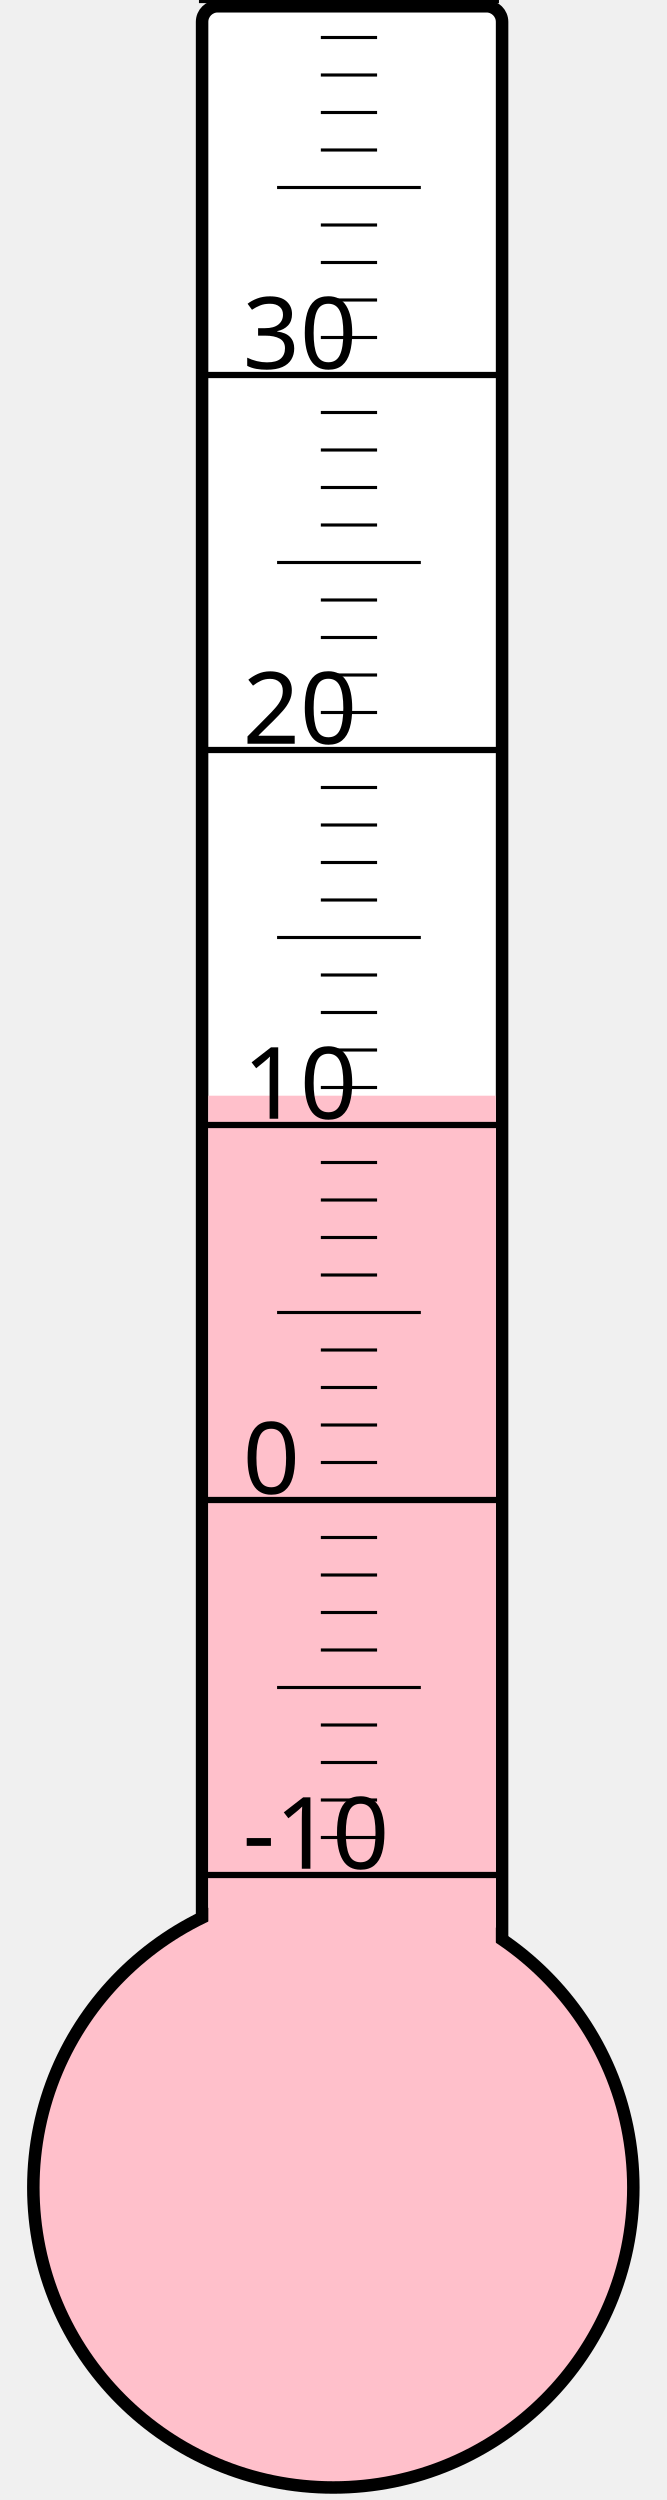
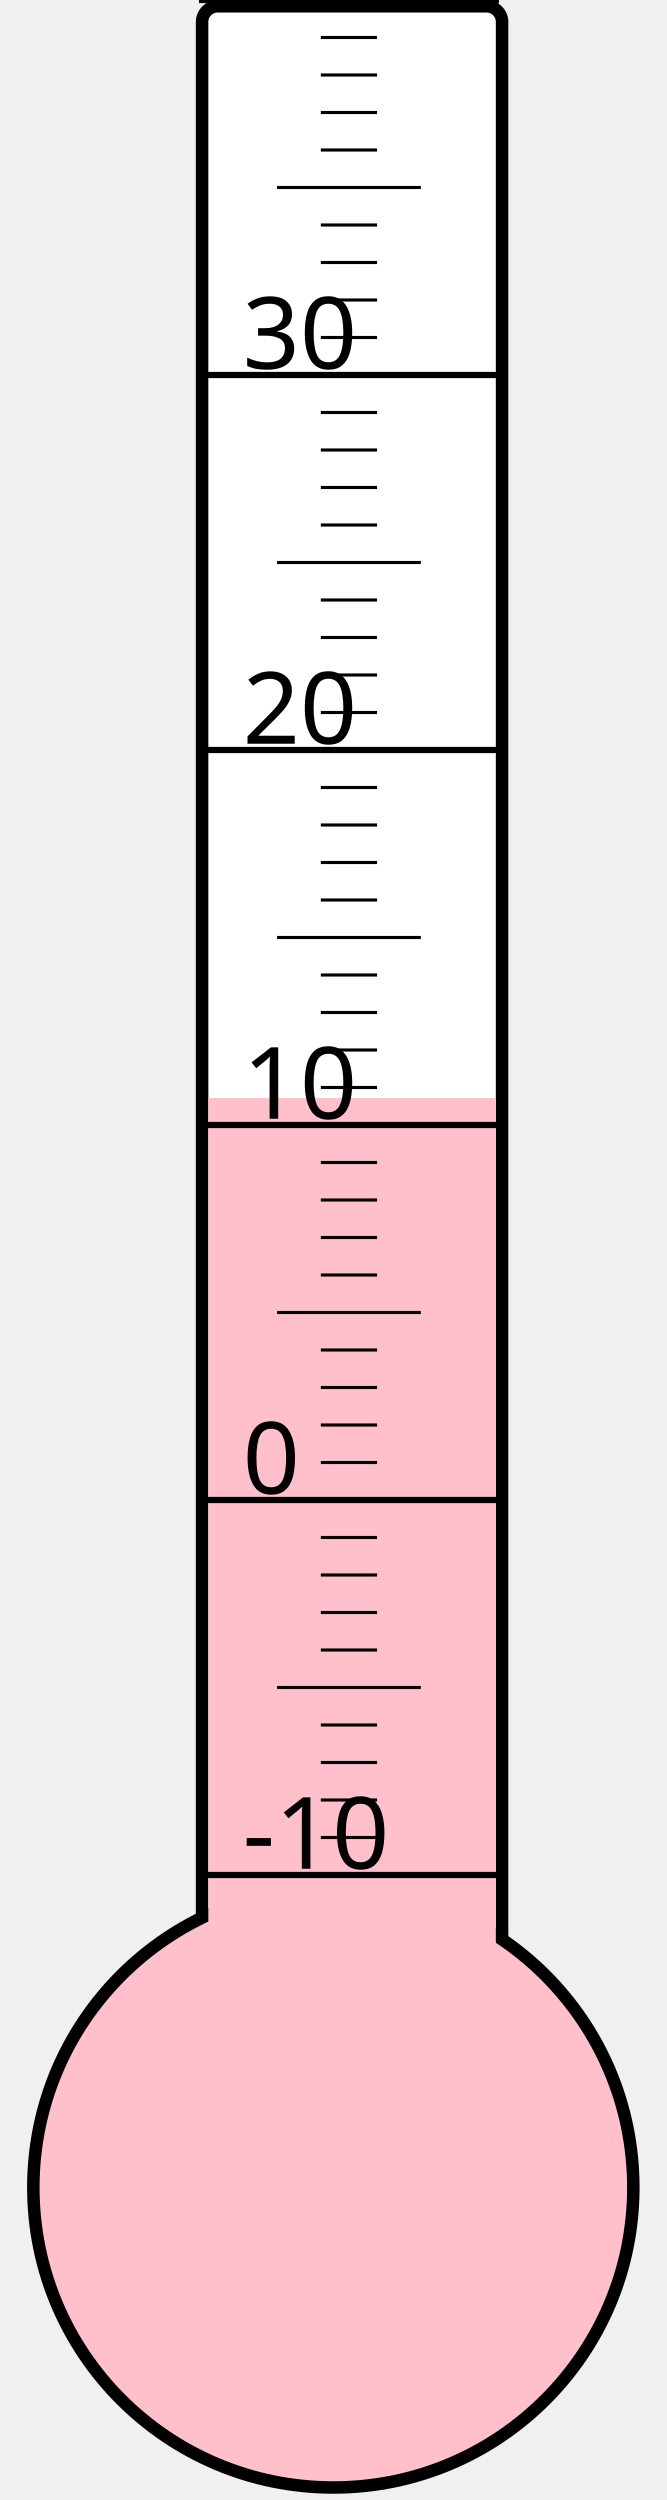
<svg xmlns="http://www.w3.org/2000/svg" width="40px" height="150px" viewBox="0 0 200 800">
  <rect width="200" height="800" x="0" y="0" style="fill: #ffffeb; fill-opacity: 0;" />
  <rect width="96" height="680" x="58" y="2" rx="5" ry="5" style="fill: white; fill-opacity: 1; stroke: black; stroke-width: 4;" />
  <circle cx="100" cy="700" r="96" style="fill: pink; stroke: black; stroke-width: 4;" />
-   <rect width="92" height="349.375" x="60" y="350.625" style="fill: pink; fill-opacity: 1; stroke-width: 0;" />
+   <rect width="92" height="348.625" x="60" y="351.375" style="fill: pink; fill-opacity: 1; stroke-width: 0;" />
  <text x="71" y="598" style="font-family: sans-serif; font-size: 24pt;">-10</text>
  <text x="71" y="478" style="font-family: sans-serif; font-size: 24pt;">0</text>
  <text x="71" y="358" style="font-family: sans-serif; font-size: 24pt;">10</text>
  <text x="71" y="238" style="font-family: sans-serif; font-size: 24pt;">20</text>
  <text x="71" y="118" style="font-family: sans-serif; font-size: 24pt;">30</text>
  <g style="stroke: black;">
    <line x1="57" y1="600" x2="153" y2="600" style="stroke-width: 2;" />
    <line x1="96" y1="588" x2="114" y2="588" style="stroke-width: 1;" />
    <line x1="96" y1="576" x2="114" y2="576" style="stroke-width: 1;" />
    <line x1="96" y1="564" x2="114" y2="564" style="stroke-width: 1;" />
    <line x1="96" y1="552" x2="114" y2="552" style="stroke-width: 1;" />
    <line x1="82" y1="540" x2="128" y2="540" style="stroke-width: 1;" />
    <line x1="96" y1="528" x2="114" y2="528" style="stroke-width: 1;" />
    <line x1="96" y1="516" x2="114" y2="516" style="stroke-width: 1;" />
    <line x1="96" y1="504" x2="114" y2="504" style="stroke-width: 1;" />
    <line x1="96" y1="492" x2="114" y2="492" style="stroke-width: 1;" />
    <line x1="57" y1="480" x2="153" y2="480" style="stroke-width: 2;" />
    <line x1="96" y1="468" x2="114" y2="468" style="stroke-width: 1;" />
    <line x1="96" y1="456" x2="114" y2="456" style="stroke-width: 1;" />
    <line x1="96" y1="444" x2="114" y2="444" style="stroke-width: 1;" />
    <line x1="96" y1="432" x2="114" y2="432" style="stroke-width: 1;" />
    <line x1="82" y1="420" x2="128" y2="420" style="stroke-width: 1;" />
    <line x1="96" y1="408" x2="114" y2="408" style="stroke-width: 1;" />
    <line x1="96" y1="396" x2="114" y2="396" style="stroke-width: 1;" />
    <line x1="96" y1="384" x2="114" y2="384" style="stroke-width: 1;" />
    <line x1="96" y1="372" x2="114" y2="372" style="stroke-width: 1;" />
    <line x1="57" y1="360" x2="153" y2="360" style="stroke-width: 2;" />
    <line x1="96" y1="348" x2="114" y2="348" style="stroke-width: 1;" />
    <line x1="96" y1="336" x2="114" y2="336" style="stroke-width: 1;" />
    <line x1="96" y1="324" x2="114" y2="324" style="stroke-width: 1;" />
    <line x1="96" y1="312" x2="114" y2="312" style="stroke-width: 1;" />
    <line x1="82" y1="300" x2="128" y2="300" style="stroke-width: 1;" />
    <line x1="96" y1="288" x2="114" y2="288" style="stroke-width: 1;" />
    <line x1="96" y1="276" x2="114" y2="276" style="stroke-width: 1;" />
    <line x1="96" y1="264" x2="114" y2="264" style="stroke-width: 1;" />
    <line x1="96" y1="252" x2="114" y2="252" style="stroke-width: 1;" />
    <line x1="57" y1="240" x2="153" y2="240" style="stroke-width: 2;" />
    <line x1="96" y1="228" x2="114" y2="228" style="stroke-width: 1;" />
    <line x1="96" y1="216" x2="114" y2="216" style="stroke-width: 1;" />
    <line x1="96" y1="204" x2="114" y2="204" style="stroke-width: 1;" />
    <line x1="96" y1="192" x2="114" y2="192" style="stroke-width: 1;" />
    <line x1="82" y1="180" x2="128" y2="180" style="stroke-width: 1;" />
    <line x1="96" y1="168" x2="114" y2="168" style="stroke-width: 1;" />
    <line x1="96" y1="156" x2="114" y2="156" style="stroke-width: 1;" />
    <line x1="96" y1="144" x2="114" y2="144" style="stroke-width: 1;" />
    <line x1="96" y1="132" x2="114" y2="132" style="stroke-width: 1;" />
    <line x1="57" y1="120" x2="153" y2="120" style="stroke-width: 2;" />
    <line x1="96" y1="108" x2="114" y2="108" style="stroke-width: 1;" />
    <line x1="96" y1="96" x2="114" y2="96" style="stroke-width: 1;" />
    <line x1="96" y1="84" x2="114" y2="84" style="stroke-width: 1;" />
    <line x1="96" y1="72" x2="114" y2="72" style="stroke-width: 1;" />
    <line x1="82" y1="60" x2="128" y2="60" style="stroke-width: 1;" />
    <line x1="96" y1="48" x2="114" y2="48" style="stroke-width: 1;" />
    <line x1="96" y1="36" x2="114" y2="36" style="stroke-width: 1;" />
    <line x1="96" y1="24" x2="114" y2="24" style="stroke-width: 1;" />
    <line x1="96" y1="12" x2="114" y2="12" style="stroke-width: 1;" />
    <line x1="57" y1="0" x2="153" y2="0" style="stroke-width: 2;" />
  </g>
</svg>
